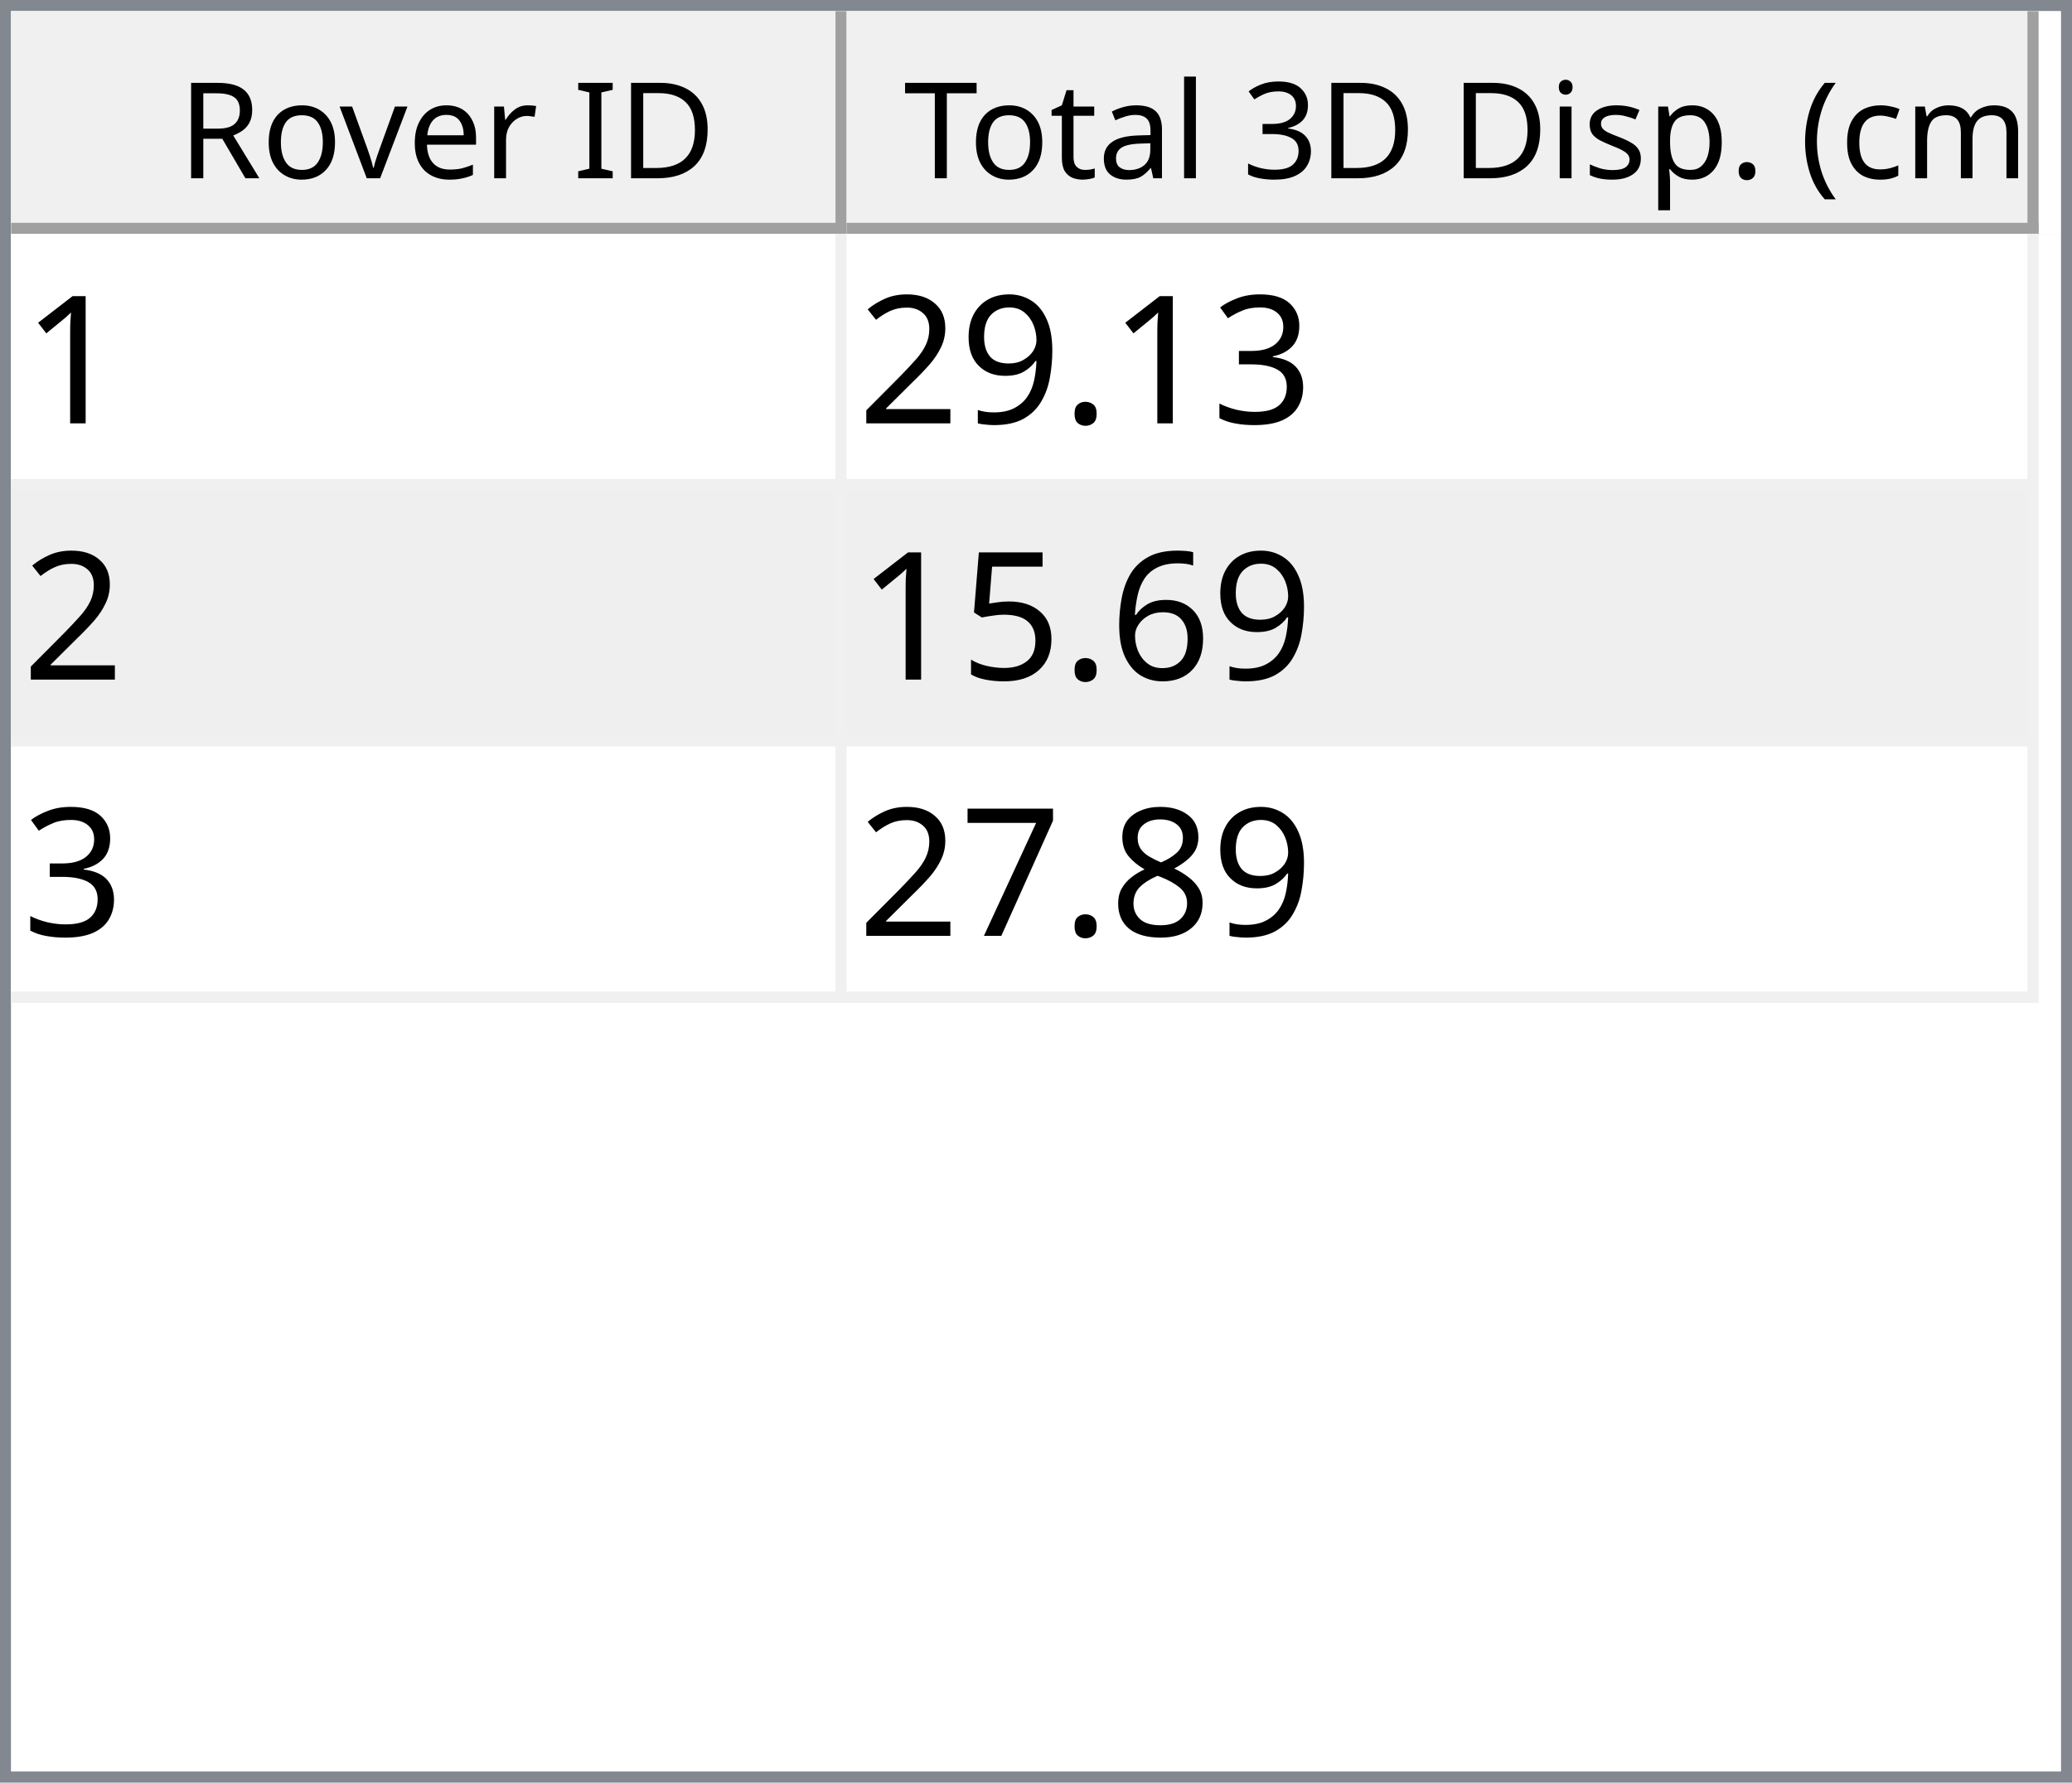
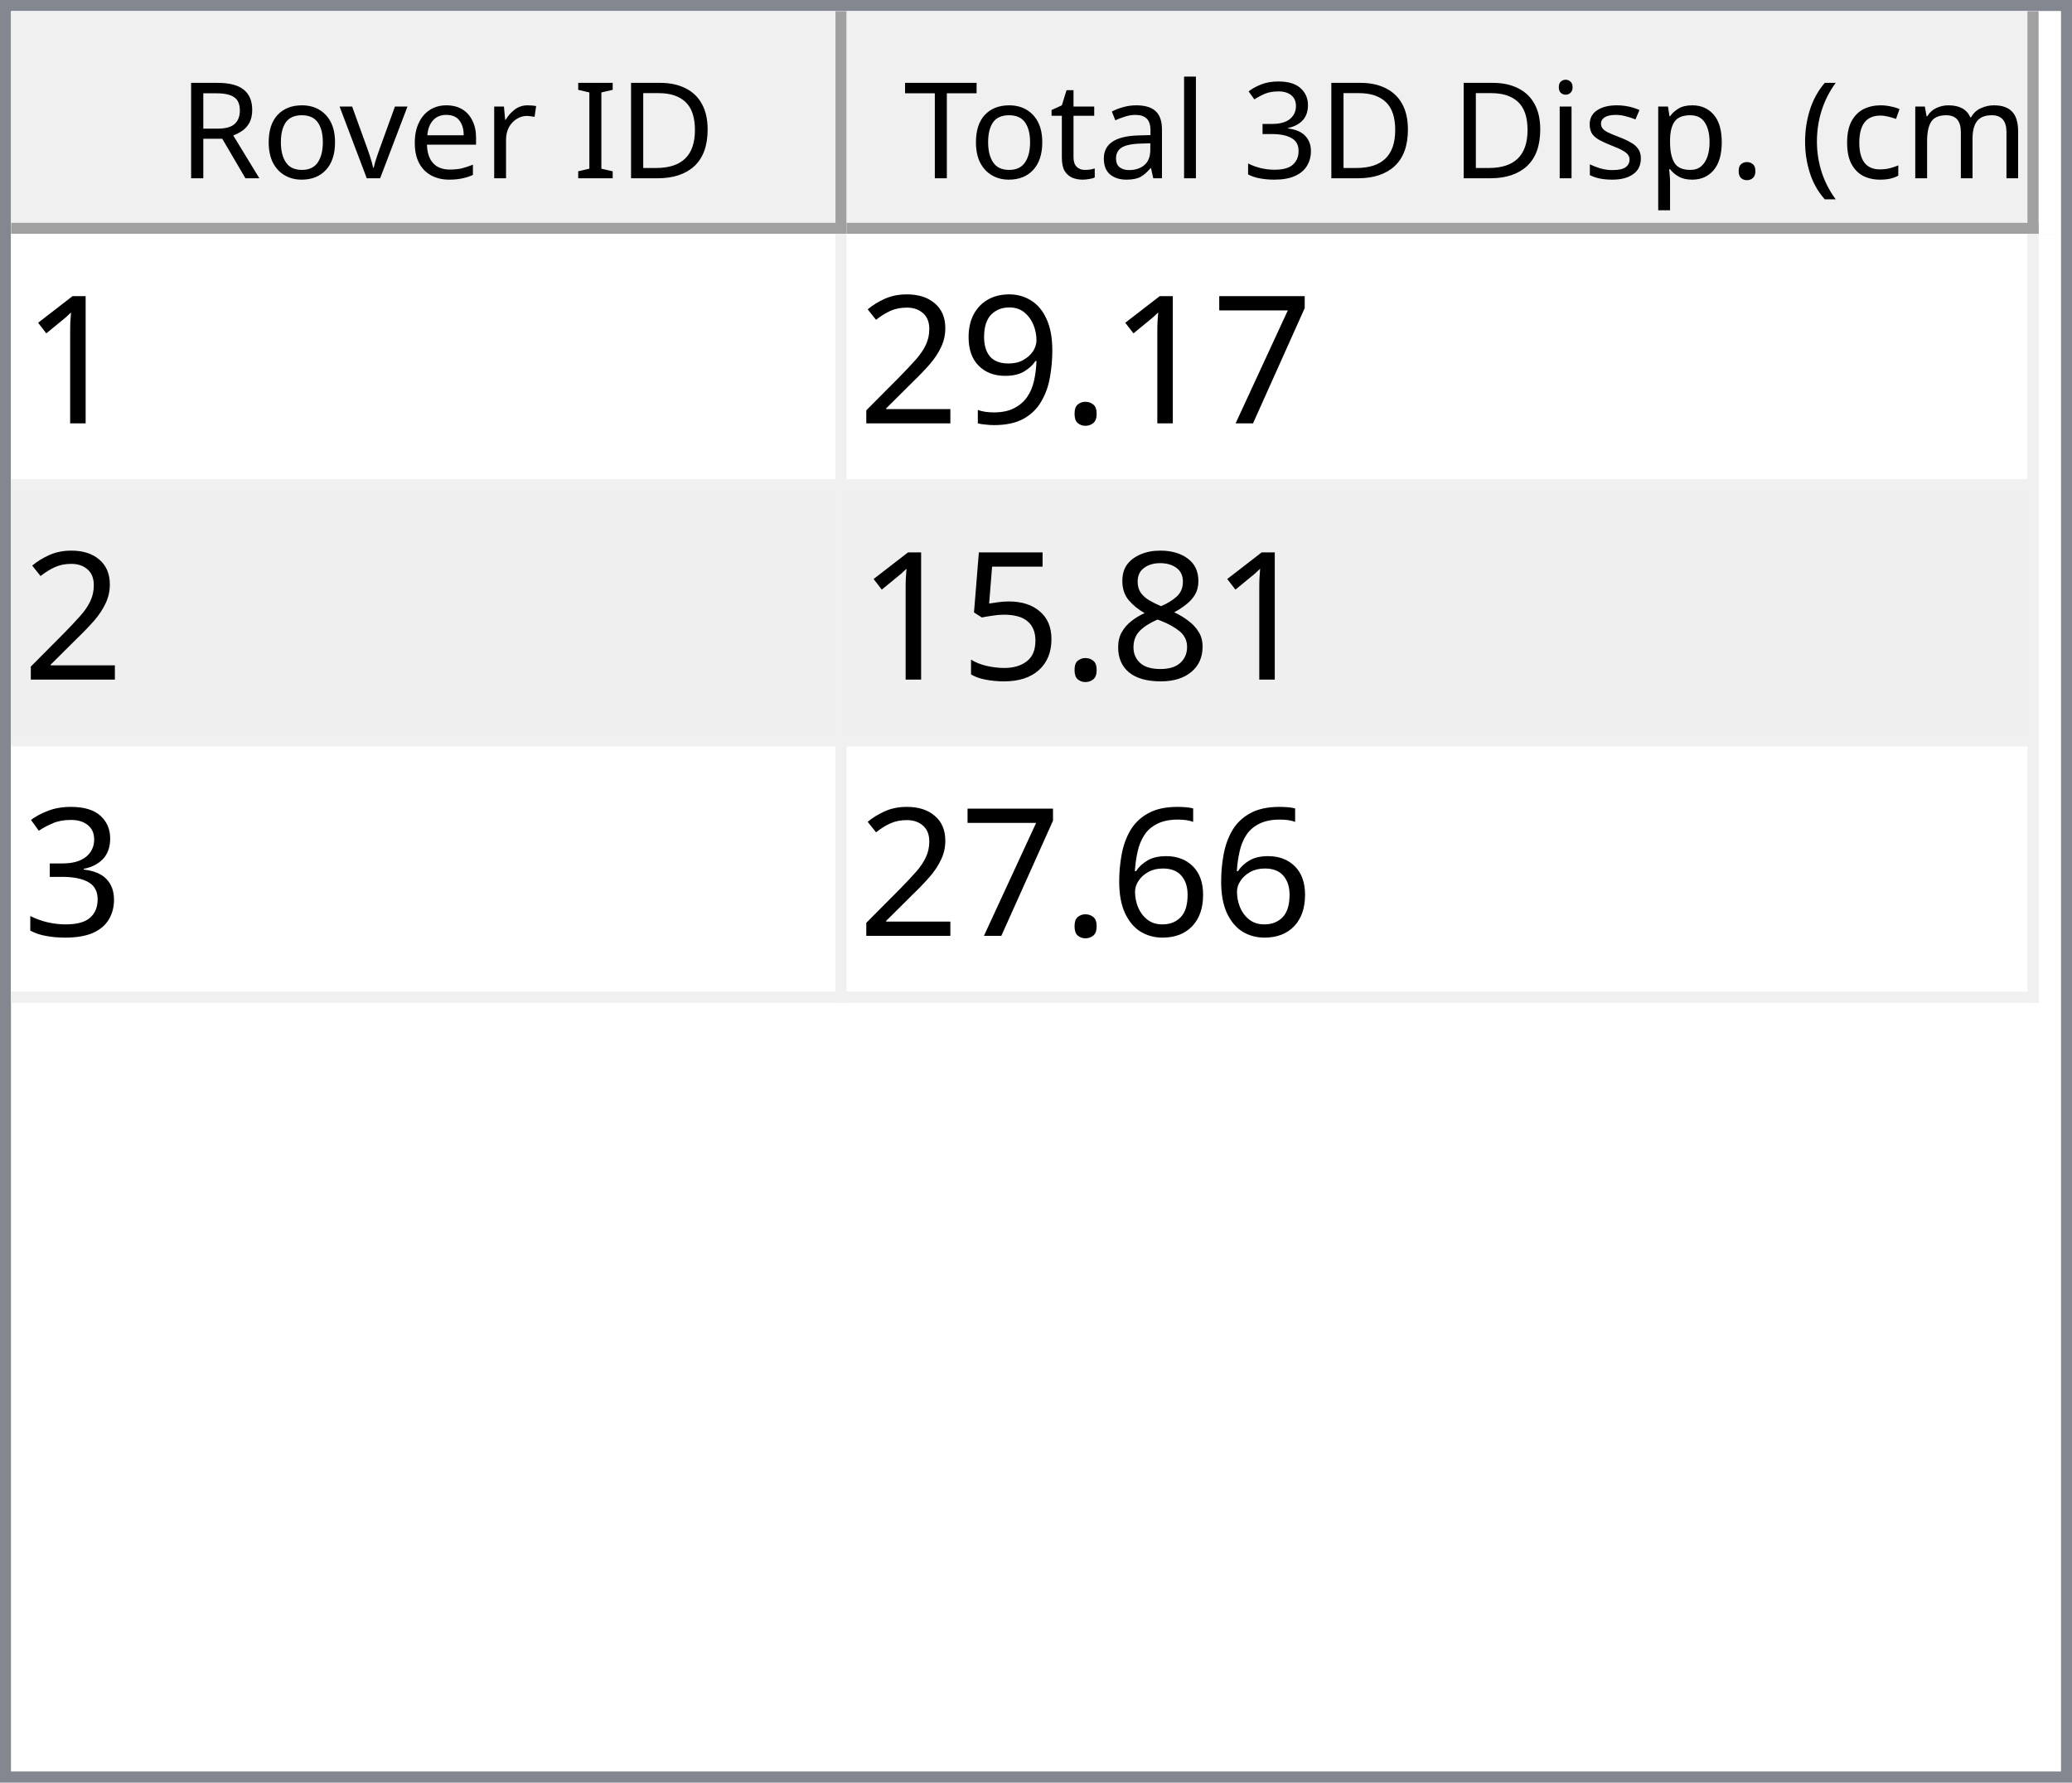
<svg xmlns="http://www.w3.org/2000/svg" style="fill-opacity:1; color-rendering:auto; color-interpolation:auto; text-rendering:auto; stroke:black; stroke-linecap:square; stroke-miterlimit:10; shape-rendering:auto; stroke-opacity:1; fill:black; stroke-dasharray:none; font-weight:normal; stroke-width:1; font-family:'Dialog'; font-style:normal; stroke-linejoin:miter; font-size:12px; stroke-dashoffset:0; image-rendering:auto;" width="186" height="160">
  <defs id="genericDefs" />
  <g>
    <defs id="defs1">
      <clipPath clipPathUnits="userSpaceOnUse" id="clipPath1">
        <path d="M0 0 L186 0 L186 160 L0 160 L0 0 Z" />
      </clipPath>
      <clipPath clipPathUnits="userSpaceOnUse" id="clipPath2">
        <path d="M0 0 L0 160 L186 160 L186 0 Z" />
      </clipPath>
      <clipPath clipPathUnits="userSpaceOnUse" id="clipPath3">
        <path d="M0 0 L0 20 L184 20 L184 0 Z" />
      </clipPath>
      <clipPath clipPathUnits="userSpaceOnUse" id="clipPath4">
        <path d="M0 0 L0 20 L75 20 L75 0 Z" />
      </clipPath>
      <clipPath clipPathUnits="userSpaceOnUse" id="clipPath5">
        <path d="M1 1 L1 19 L74 19 L74 1 Z" />
      </clipPath>
      <clipPath clipPathUnits="userSpaceOnUse" id="clipPath6">
        <path d="M0 0 L0 18 L73 18 L73 0 Z" />
      </clipPath>
      <clipPath clipPathUnits="userSpaceOnUse" id="clipPath7">
        <path d="M-0.5 -0.5 L-0.5 19.5 L74.5 19.5 L74.5 -0.5 Z" />
      </clipPath>
      <clipPath clipPathUnits="userSpaceOnUse" id="clipPath8">
        <path d="M0 0 L0 20 L107 20 L107 0 Z" />
      </clipPath>
      <clipPath clipPathUnits="userSpaceOnUse" id="clipPath9">
        <path d="M1 1 L1 19 L106 19 L106 1 Z" />
      </clipPath>
      <clipPath clipPathUnits="userSpaceOnUse" id="clipPath10">
        <path d="M0 0 L0 18 L105 18 L105 0 Z" />
      </clipPath>
      <clipPath clipPathUnits="userSpaceOnUse" id="clipPath11">
        <path d="M-0.5 -0.5 L-0.5 19.5 L106.5 19.5 L106.5 -0.5 Z" />
      </clipPath>
      <clipPath clipPathUnits="userSpaceOnUse" id="clipPath12">
        <path d="M0 0 L0 138 L184 138 L184 0 Z" />
      </clipPath>
      <clipPath clipPathUnits="userSpaceOnUse" id="clipPath13">
        <path d="M0 0 L0 69 L182 69 L182 0 Z" />
      </clipPath>
      <clipPath clipPathUnits="userSpaceOnUse" id="clipPath14">
        <path d="M-0.5 -0.5 L-0.5 68.5 L181.5 68.5 L181.5 -0.5 Z" />
      </clipPath>
      <clipPath clipPathUnits="userSpaceOnUse" id="clipPath15">
        <path d="M0 0 L0 22 L74 22 L74 0 Z" />
      </clipPath>
      <clipPath clipPathUnits="userSpaceOnUse" id="clipPath16">
        <path d="M0 0 L0 22 L106 22 L106 0 Z" />
      </clipPath>
      <font horiz-adv-x="64.551" id="font1">
        <font-face ascent="107.91" descent="25.098" units-per-em="100" style="font-style:normal; font-family:Segoe UI; font-weight:normal;" />
        <missing-glyph horiz-adv-x="64.551" d="M8.109 0 L8.109 68.266 L56.453 68.266 L56.453 0 L8.109 0 ZM15.328 7.234 L49.219 7.234 L49.219 61.031 L15.328 61.031 L15.328 7.234 Z" />
        <glyph unicode="D" horiz-adv-x="70.117" d="M9.188 0 L9.188 70.016 L28.516 70.016 Q65.531 70.016 65.531 35.891 Q65.531 19.672 55.25 9.836 Q44.969 0 27.734 0 L9.188 0 ZM17.391 62.594 L17.391 7.422 L27.828 7.422 Q41.609 7.422 49.273 14.797 Q56.938 22.172 56.938 35.688 Q56.938 62.594 28.328 62.594 L17.391 62.594 Z" />
        <glyph unicode="I" horiz-adv-x="26.611" d="M17.391 0 L9.188 0 L9.188 70.016 L17.391 70.016 L17.391 0 Z" />
        <glyph unicode=" " horiz-adv-x="27.393" d="" />
        <glyph unicode="r" horiz-adv-x="34.766" d="M34.188 41.891 Q32.078 43.5 28.125 43.5 Q23 43.5 19.555 38.672 Q16.109 33.844 16.109 25.484 L16.109 0 L8.109 0 L8.109 50 L16.109 50 L16.109 39.703 L16.312 39.703 Q18.016 44.969 21.531 47.922 Q25.047 50.875 29.391 50.875 Q32.516 50.875 34.188 50.203 L34.188 41.891 Z" />
        <glyph unicode="e" horiz-adv-x="52.295" d="M48.297 23 L12.984 23 Q13.188 14.656 17.484 10.109 Q21.781 5.562 29.297 5.562 Q37.75 5.562 44.828 11.141 L44.828 3.609 Q38.234 -1.172 27.391 -1.172 Q16.797 -1.172 10.742 5.641 Q4.688 12.453 4.688 24.812 Q4.688 36.469 11.305 43.82 Q17.922 51.172 27.734 51.172 Q37.547 51.172 42.922 44.828 Q48.297 38.484 48.297 27.203 L48.297 23 ZM40.094 29.781 Q40.047 36.719 36.75 40.578 Q33.453 44.438 27.594 44.438 Q21.922 44.438 17.969 40.383 Q14.016 36.328 13.094 29.781 L40.094 29.781 Z" />
        <glyph unicode="v" horiz-adv-x="47.9" d="M47.406 50 L27.484 0 L19.625 0 L0.688 50 L9.469 50 L22.172 13.672 Q23.578 9.672 23.922 6.688 L24.125 6.688 Q24.609 10.453 25.688 13.484 L38.969 50 L47.406 50 Z" />
        <glyph unicode="o" horiz-adv-x="58.594" d="M29 -1.172 Q17.922 -1.172 11.305 5.836 Q4.688 12.844 4.688 24.422 Q4.688 37.016 11.57 44.094 Q18.453 51.172 30.172 51.172 Q41.359 51.172 47.633 44.289 Q53.906 37.406 53.906 25.203 Q53.906 13.234 47.141 6.031 Q40.375 -1.172 29 -1.172 ZM29.594 44.438 Q21.875 44.438 17.383 39.188 Q12.891 33.938 12.891 24.703 Q12.891 15.828 17.43 10.695 Q21.969 5.562 29.594 5.562 Q37.359 5.562 41.531 10.594 Q45.703 15.625 45.703 24.906 Q45.703 34.281 41.531 39.359 Q37.359 44.438 29.594 44.438 Z" />
        <glyph unicode="R" horiz-adv-x="59.814" d="M59.375 0 L49.609 0 L37.891 19.625 Q36.281 22.359 34.766 24.289 Q33.25 26.219 31.664 27.438 Q30.078 28.656 28.25 29.219 Q26.422 29.781 24.125 29.781 L17.391 29.781 L17.391 0 L9.188 0 L9.188 70.016 L30.078 70.016 Q34.672 70.016 38.555 68.867 Q42.438 67.719 45.289 65.375 Q48.141 63.031 49.758 59.547 Q51.375 56.062 51.375 51.375 Q51.375 47.703 50.273 44.656 Q49.172 41.609 47.148 39.211 Q45.125 36.812 42.266 35.133 Q39.406 33.453 35.844 32.516 L35.844 32.328 Q37.594 31.547 38.891 30.547 Q40.188 29.547 41.359 28.18 Q42.531 26.812 43.68 25.078 Q44.828 23.344 46.234 21.047 L59.375 0 ZM17.391 62.594 L17.391 37.203 L28.516 37.203 Q31.594 37.203 34.203 38.133 Q36.812 39.062 38.719 40.797 Q40.625 42.531 41.703 45.047 Q42.781 47.562 42.781 50.688 Q42.781 56.297 39.141 59.445 Q35.5 62.594 28.609 62.594 L17.391 62.594 Z" />
        <glyph unicode=")" horiz-adv-x="30.176" d="M8.297 -15.922 L1.172 -15.922 Q16.406 2.344 16.406 26.812 Q16.406 51.469 1.078 70.016 L8.297 70.016 Q23.531 52.156 23.531 26.703 Q23.531 1.375 8.297 -15.922 Z" />
        <glyph unicode="m" horiz-adv-x="86.133" d="M79.109 0 L71.094 0 L71.094 28.719 Q71.094 37.016 68.531 40.727 Q65.969 44.438 59.906 44.438 Q54.781 44.438 51.195 39.75 Q47.609 35.062 47.609 28.516 L47.609 0 L39.594 0 L39.594 29.688 Q39.594 44.438 28.219 44.438 Q22.953 44.438 19.531 40.016 Q16.109 35.594 16.109 28.516 L16.109 0 L8.109 0 L8.109 50 L16.109 50 L16.109 42.094 L16.312 42.094 Q21.625 51.172 31.844 51.172 Q36.969 51.172 40.773 48.312 Q44.578 45.453 46 40.828 Q51.562 51.172 62.594 51.172 Q79.109 51.172 79.109 30.812 L79.109 0 Z" />
        <glyph unicode="c" horiz-adv-x="46.191" d="M42.188 2.297 Q36.422 -1.172 28.516 -1.172 Q17.828 -1.172 11.258 5.789 Q4.688 12.75 4.688 23.828 Q4.688 36.188 11.766 43.68 Q18.844 51.172 30.672 51.172 Q37.25 51.172 42.281 48.734 L42.281 40.531 Q36.719 44.438 30.375 44.438 Q22.703 44.438 17.797 38.945 Q12.891 33.453 12.891 24.516 Q12.891 15.719 17.508 10.641 Q22.125 5.562 29.891 5.562 Q36.422 5.562 42.188 9.906 L42.188 2.297 Z" />
        <glyph unicode="(" horiz-adv-x="30.176" d="M29.109 -15.922 L21.969 -15.922 Q6.844 1.375 6.844 26.703 Q6.844 52.156 21.969 70.016 L29.203 70.016 Q13.875 51.469 13.875 26.812 Q13.875 2.344 29.109 -15.922 Z" />
        <glyph unicode="." horiz-adv-x="21.68" d="M10.891 -1.078 Q8.641 -1.078 7.055 0.539 Q5.469 2.156 5.469 4.391 Q5.469 6.641 7.055 8.273 Q8.641 9.906 10.891 9.906 Q13.188 9.906 14.797 8.273 Q16.406 6.641 16.406 4.391 Q16.406 2.156 14.797 0.539 Q13.188 -1.078 10.891 -1.078 Z" />
        <glyph unicode="p" horiz-adv-x="58.789" d="M16.312 7.234 L16.109 7.234 L16.109 -23 L8.109 -23 L8.109 50 L16.109 50 L16.109 41.219 L16.312 41.219 Q22.219 51.172 33.594 51.172 Q43.266 51.172 48.688 44.461 Q54.109 37.75 54.109 26.469 Q54.109 13.922 48 6.375 Q41.891 -1.172 31.297 -1.172 Q21.578 -1.172 16.312 7.234 ZM16.109 27.391 L16.109 20.406 Q16.109 14.203 20.141 9.883 Q24.172 5.562 30.375 5.562 Q37.641 5.562 41.773 11.133 Q45.906 16.703 45.906 26.609 Q45.906 34.969 42.047 39.703 Q38.188 44.438 31.594 44.438 Q24.609 44.438 20.359 39.578 Q16.109 34.719 16.109 27.391 Z" />
        <glyph unicode="s" horiz-adv-x="42.432" d="M5.078 1.812 L5.078 10.406 Q11.625 5.562 19.484 5.562 Q30.031 5.562 30.031 12.594 Q30.031 14.594 29.125 15.992 Q28.219 17.391 26.68 18.461 Q25.141 19.531 23.07 20.383 Q21 21.234 18.609 22.172 Q15.281 23.484 12.766 24.828 Q10.25 26.172 8.57 27.859 Q6.891 29.547 6.031 31.695 Q5.172 33.844 5.172 36.719 Q5.172 40.234 6.789 42.945 Q8.406 45.656 11.086 47.484 Q13.766 49.312 17.211 50.242 Q20.656 51.172 24.312 51.172 Q30.812 51.172 35.938 48.922 L35.938 40.828 Q30.422 44.438 23.25 44.438 Q21 44.438 19.195 43.922 Q17.391 43.406 16.094 42.477 Q14.797 41.547 14.086 40.258 Q13.375 38.969 13.375 37.406 Q13.375 35.453 14.086 34.133 Q14.797 32.812 16.164 31.789 Q17.531 30.766 19.484 29.938 Q21.438 29.109 23.922 28.125 Q27.25 26.859 29.883 25.516 Q32.516 24.172 34.375 22.484 Q36.234 20.797 37.234 18.602 Q38.234 16.406 38.234 13.375 Q38.234 9.672 36.602 6.938 Q34.969 4.203 32.234 2.398 Q29.5 0.594 25.93 -0.289 Q22.359 -1.172 18.453 -1.172 Q10.75 -1.172 5.078 1.812 Z" />
        <glyph unicode="i" horiz-adv-x="24.219" d="M12.203 62.703 Q10.062 62.703 8.547 64.164 Q7.031 65.625 7.031 67.875 Q7.031 70.125 8.547 71.609 Q10.062 73.094 12.203 73.094 Q14.406 73.094 15.945 71.609 Q17.484 70.125 17.484 67.875 Q17.484 65.719 15.945 64.211 Q14.406 62.703 12.203 62.703 ZM16.109 0 L8.109 0 L8.109 50 L16.109 50 L16.109 0 Z" />
        <glyph unicode="3" horiz-adv-x="53.906" d="M46.531 19.828 Q46.531 15.094 44.75 11.211 Q42.969 7.328 39.719 4.57 Q36.469 1.812 31.93 0.297 Q27.391 -1.219 21.922 -1.219 Q11.922 -1.219 6 2.594 L6 11.188 Q13.094 5.609 22.219 5.609 Q25.875 5.609 28.828 6.539 Q31.781 7.469 33.906 9.227 Q36.031 10.984 37.18 13.477 Q38.328 15.969 38.328 19.094 Q38.328 32.812 18.797 32.812 L12.984 32.812 L12.984 39.594 L18.5 39.594 Q35.797 39.594 35.797 52.484 Q35.797 64.406 22.609 64.406 Q15.188 64.406 8.688 59.422 L8.688 67.188 Q15.375 71.188 24.609 71.188 Q29 71.188 32.57 69.969 Q36.141 68.75 38.68 66.555 Q41.219 64.359 42.609 61.281 Q44 58.203 44 54.5 Q44 40.672 30.031 36.719 L30.031 36.531 Q33.594 36.141 36.625 34.797 Q39.656 33.453 41.852 31.305 Q44.047 29.156 45.289 26.25 Q46.531 23.344 46.531 19.828 Z" />
        <glyph unicode="l" horiz-adv-x="24.219" d="M16.109 0 L8.109 0 L8.109 74.031 L16.109 74.031 L16.109 0 Z" />
        <glyph unicode="a" horiz-adv-x="50.879" d="M43.891 0 L35.891 0 L35.891 7.812 L35.688 7.812 Q30.469 -1.172 20.312 -1.172 Q12.844 -1.172 8.617 2.781 Q4.391 6.734 4.391 13.281 Q4.391 27.297 20.906 29.594 L35.891 31.688 Q35.891 44.438 25.594 44.438 Q16.547 44.438 9.281 38.281 L9.281 46.484 Q16.656 51.172 26.266 51.172 Q43.891 51.172 43.891 32.516 L43.891 0 ZM35.891 25.297 L23.828 23.641 Q18.266 22.859 15.43 20.875 Q12.594 18.891 12.594 13.875 Q12.594 10.203 15.211 7.883 Q17.828 5.562 22.172 5.562 Q28.125 5.562 32.008 9.742 Q35.891 13.922 35.891 20.312 L35.891 25.297 Z" />
        <glyph unicode="t" horiz-adv-x="33.887" d="M31.297 0.484 Q28.469 -1.078 23.828 -1.078 Q10.688 -1.078 10.688 13.578 L10.688 43.172 L2.094 43.172 L2.094 50 L10.688 50 L10.688 62.203 L18.703 64.797 L18.703 50 L31.297 50 L31.297 43.172 L18.703 43.172 L18.703 14.984 Q18.703 9.969 20.414 7.82 Q22.125 5.672 26.078 5.672 Q29.109 5.672 31.297 7.328 L31.297 0.484 Z" />
        <glyph unicode="T" horiz-adv-x="52.393" d="M50.594 62.594 L30.375 62.594 L30.375 0 L22.172 0 L22.172 62.594 L2 62.594 L2 70.016 L50.594 70.016 L50.594 62.594 Z" />
      </font>
      <font horiz-adv-x="75.0" id="font2">
        <font-face ascent="100.537" descent="21.973" units-per-em="100" style="font-style:normal; font-family:sans-serif; font-weight:normal;" />
        <missing-glyph horiz-adv-x="75.0" d="M12.5 0 L12.5 62.5 L62.5 62.5 L62.5 0 L12.5 0 ZM14.062 1.562 L60.938 1.562 L60.938 60.938 L14.062 60.938 L14.062 1.562 Z" />
        <glyph unicode="1" horiz-adv-x="55.615" d="M37.25 0 L28.469 0 L28.469 56 Q25.297 52.984 20.141 49.953 Q14.984 46.922 10.891 45.406 L10.891 53.906 Q18.266 57.375 23.781 62.305 Q29.297 67.234 31.594 71.875 L37.25 71.875 L37.25 0 Z" />
-         <glyph unicode="3" horiz-adv-x="55.615" d="M4.203 18.891 L12.984 20.062 Q14.5 12.594 18.141 9.297 Q21.781 6 27 6 Q33.203 6 37.477 10.297 Q41.75 14.594 41.75 20.953 Q41.75 27 37.797 30.93 Q33.844 34.859 27.734 34.859 Q25.25 34.859 21.531 33.891 L22.516 41.609 Q23.391 41.5 23.922 41.5 Q29.547 41.5 34.039 44.43 Q38.531 47.359 38.531 53.469 Q38.531 58.297 35.258 61.477 Q31.984 64.656 26.812 64.656 Q21.688 64.656 18.266 61.43 Q14.844 58.203 13.875 51.766 L5.078 53.328 Q6.688 62.156 12.398 67.016 Q18.109 71.875 26.609 71.875 Q32.469 71.875 37.398 69.359 Q42.328 66.844 44.945 62.5 Q47.562 58.156 47.562 53.266 Q47.562 48.641 45.07 44.828 Q42.578 41.016 37.703 38.766 Q44.047 37.312 47.562 32.695 Q51.078 28.078 51.078 21.141 Q51.078 11.766 44.242 5.25 Q37.406 -1.266 26.953 -1.266 Q17.531 -1.266 11.305 4.352 Q5.078 9.969 4.203 18.891 Z" />
+         <glyph unicode="7" horiz-adv-x="55.615" d="M4.734 62.203 L4.734 70.656 L51.078 70.656 L51.078 63.812 Q44.234 56.547 37.523 44.484 Q30.812 32.422 27.156 19.672 Q24.516 10.688 23.781 0 L14.75 0 Q14.891 8.453 18.062 20.414 Q21.234 32.375 27.172 43.484 Q33.109 54.594 39.797 62.203 L4.734 62.203 Z" />
        <glyph unicode="." horiz-adv-x="27.783" d="M9.078 0 L9.078 10.016 L19.094 10.016 L19.094 0 L9.078 0 Z" />
        <glyph unicode="9" horiz-adv-x="55.615" d="M5.469 16.547 L13.922 17.328 Q14.984 11.375 18.016 8.688 Q21.047 6 25.781 6 Q29.828 6 32.883 7.859 Q35.938 9.719 37.891 12.82 Q39.844 15.922 41.164 21.195 Q42.484 26.469 42.484 31.938 Q42.484 32.516 42.438 33.688 Q39.797 29.5 35.234 26.883 Q30.672 24.266 25.344 24.266 Q16.453 24.266 10.305 30.711 Q4.156 37.156 4.156 47.703 Q4.156 58.594 10.578 65.234 Q17 71.875 26.656 71.875 Q33.641 71.875 39.43 68.117 Q45.219 64.359 48.219 57.398 Q51.219 50.438 51.219 37.25 Q51.219 23.531 48.242 15.406 Q45.266 7.281 39.383 3.031 Q33.5 -1.219 25.594 -1.219 Q17.188 -1.219 11.867 3.445 Q6.547 8.109 5.469 16.547 ZM41.453 48.141 Q41.453 55.719 37.43 60.156 Q33.406 64.594 27.734 64.594 Q21.875 64.594 17.531 59.812 Q13.188 55.031 13.188 47.406 Q13.188 40.578 17.312 36.305 Q21.438 32.031 27.484 32.031 Q33.594 32.031 37.523 36.305 Q41.453 40.578 41.453 48.141 Z" />
        <glyph unicode="2" horiz-adv-x="55.615" d="M50.344 8.453 L50.344 0 L3.031 0 Q2.938 3.172 4.047 6.109 Q5.859 10.938 9.836 15.625 Q13.812 20.312 21.344 26.469 Q33.016 36.031 37.117 41.625 Q41.219 47.219 41.219 52.203 Q41.219 57.422 37.477 61.008 Q33.734 64.594 27.734 64.594 Q21.391 64.594 17.578 60.789 Q13.766 56.984 13.719 50.25 L4.688 51.172 Q5.609 61.281 11.664 66.578 Q17.719 71.875 27.938 71.875 Q38.234 71.875 44.242 66.164 Q50.25 60.453 50.25 52 Q50.25 47.703 48.492 43.555 Q46.734 39.406 42.656 34.812 Q38.578 30.219 29.109 22.219 Q21.188 15.578 18.945 13.211 Q16.703 10.844 15.234 8.453 L50.344 8.453 Z" />
+         <glyph unicode="8" horiz-adv-x="55.615" d="M17.672 38.812 Q12.203 40.828 9.57 44.539 Q6.938 48.25 6.938 53.422 Q6.938 61.234 12.555 66.555 Q18.172 71.875 27.484 71.875 Q36.859 71.875 42.578 66.43 Q48.297 60.984 48.297 53.172 Q48.297 48.188 45.68 44.508 Q43.062 40.828 37.75 38.812 Q44.344 36.672 47.781 31.883 Q51.219 27.094 51.219 20.453 Q51.219 11.281 44.727 5.031 Q38.234 -1.219 27.641 -1.219 Q17.047 -1.219 10.547 5.055 Q4.047 11.328 4.047 20.703 Q4.047 27.688 7.594 32.398 Q11.141 37.109 17.672 38.812 ZM15.922 53.719 Q15.922 48.641 19.195 45.414 Q22.469 42.188 27.688 42.188 Q32.766 42.188 36.016 45.383 Q39.266 48.578 39.266 53.219 Q39.266 58.062 35.914 61.359 Q32.562 64.656 27.594 64.656 Q22.562 64.656 19.242 61.43 Q15.922 58.203 15.922 53.719 ZM13.094 20.656 Q13.094 16.891 14.875 13.375 Q16.656 9.859 20.172 7.93 Q23.688 6 27.734 6 Q34.031 6 38.133 10.055 Q42.234 14.109 42.234 20.359 Q42.234 26.703 38.016 30.859 Q33.797 35.016 27.438 35.016 Q21.234 35.016 17.164 30.914 Q13.094 26.812 13.094 20.656 Z" />
+         <glyph unicode="5" horiz-adv-x="55.615" d="M4.156 18.75 L13.375 19.531 Q14.406 12.797 18.141 9.398 Q21.875 6 27.156 6 Q33.5 6 37.891 10.789 Q42.281 15.578 42.281 23.484 Q42.281 31 38.062 35.352 Q33.844 39.703 27 39.703 Q22.75 39.703 19.336 37.773 Q15.922 35.844 13.969 32.766 L5.719 33.844 L12.641 70.609 L48.25 70.609 L48.25 62.203 L19.672 62.203 L15.828 42.969 Q22.266 47.469 29.344 47.469 Q38.719 47.469 45.164 40.969 Q51.609 34.469 51.609 24.266 Q51.609 14.547 45.953 7.469 Q39.062 -1.219 27.156 -1.219 Q17.391 -1.219 11.211 4.25 Q5.031 9.719 4.156 18.75 Z" />
+         <glyph unicode="3" horiz-adv-x="55.615" d="M4.203 18.891 L12.984 20.062 Q14.5 12.594 18.141 9.297 Q21.781 6 27 6 Q33.203 6 37.477 10.297 Q41.75 14.594 41.75 20.953 Q41.75 27 37.797 30.93 Q33.844 34.859 27.734 34.859 Q25.25 34.859 21.531 33.891 L22.516 41.609 Q23.391 41.5 23.922 41.5 Q29.547 41.5 34.039 44.43 Q38.531 47.359 38.531 53.469 Q38.531 58.297 35.258 61.477 Q31.984 64.656 26.812 64.656 Q21.688 64.656 18.266 61.43 Q14.844 58.203 13.875 51.766 L5.078 53.328 Q6.688 62.156 12.398 67.016 Q18.109 71.875 26.609 71.875 Q32.469 71.875 37.398 69.359 Q42.328 66.844 44.945 62.5 Q47.562 58.156 47.562 53.266 Q47.562 48.641 45.07 44.828 Q42.578 41.016 37.703 38.766 Q44.047 37.312 47.562 32.695 Q51.078 28.078 51.078 21.141 Q51.078 11.766 44.242 5.25 Q37.406 -1.266 26.953 -1.266 Q17.531 -1.266 11.305 4.352 Q5.078 9.969 4.203 18.891 Z" />
        <glyph unicode="6" horiz-adv-x="55.615" d="M49.75 54.047 L41.016 53.375 Q39.844 58.547 37.703 60.891 Q34.125 64.656 28.906 64.656 Q24.703 64.656 21.531 62.312 Q17.391 59.281 14.992 53.469 Q12.594 47.656 12.5 36.922 Q15.672 41.75 20.266 44.094 Q24.859 46.438 29.891 46.438 Q38.672 46.438 44.852 39.969 Q51.031 33.5 51.031 23.25 Q51.031 16.5 48.125 10.719 Q45.219 4.938 40.141 1.859 Q35.062 -1.219 28.609 -1.219 Q17.625 -1.219 10.695 6.859 Q3.766 14.938 3.766 33.5 Q3.766 54.25 11.422 63.672 Q18.109 71.875 29.438 71.875 Q37.891 71.875 43.289 67.141 Q48.688 62.406 49.75 54.047 ZM13.875 23.188 Q13.875 18.656 15.797 14.508 Q17.719 10.359 21.188 8.18 Q24.656 6 28.469 6 Q34.031 6 38.039 10.492 Q42.047 14.984 42.047 22.703 Q42.047 30.125 38.086 34.398 Q34.125 38.672 28.125 38.672 Q22.172 38.672 18.023 34.398 Q13.875 30.125 13.875 23.188 Z" />
-         <glyph unicode="5" horiz-adv-x="55.615" d="M4.156 18.75 L13.375 19.531 Q14.406 12.797 18.141 9.398 Q21.875 6 27.156 6 Q33.5 6 37.891 10.789 Q42.281 15.578 42.281 23.484 Q42.281 31 38.062 35.352 Q33.844 39.703 27 39.703 Q22.75 39.703 19.336 37.773 Q15.922 35.844 13.969 32.766 L5.719 33.844 L12.641 70.609 L48.25 70.609 L48.25 62.203 L19.672 62.203 L15.828 42.969 Q22.266 47.469 29.344 47.469 Q38.719 47.469 45.164 40.969 Q51.609 34.469 51.609 24.266 Q51.609 14.547 45.953 7.469 Q39.062 -1.219 27.156 -1.219 Q17.391 -1.219 11.211 4.25 Q5.031 9.719 4.156 18.75 Z" />
-         <glyph unicode="8" horiz-adv-x="55.615" d="M17.672 38.812 Q12.203 40.828 9.57 44.539 Q6.938 48.25 6.938 53.422 Q6.938 61.234 12.555 66.555 Q18.172 71.875 27.484 71.875 Q36.859 71.875 42.578 66.43 Q48.297 60.984 48.297 53.172 Q48.297 48.188 45.68 44.508 Q43.062 40.828 37.75 38.812 Q44.344 36.672 47.781 31.883 Q51.219 27.094 51.219 20.453 Q51.219 11.281 44.727 5.031 Q38.234 -1.219 27.641 -1.219 Q17.047 -1.219 10.547 5.055 Q4.047 11.328 4.047 20.703 Q4.047 27.688 7.594 32.398 Q11.141 37.109 17.672 38.812 ZM15.922 53.719 Q15.922 48.641 19.195 45.414 Q22.469 42.188 27.688 42.188 Q32.766 42.188 36.016 45.383 Q39.266 48.578 39.266 53.219 Q39.266 58.062 35.914 61.359 Q32.562 64.656 27.594 64.656 Q22.562 64.656 19.242 61.43 Q15.922 58.203 15.922 53.719 ZM13.094 20.656 Q13.094 16.891 14.875 13.375 Q16.656 9.859 20.172 7.93 Q23.688 6 27.734 6 Q34.031 6 38.133 10.055 Q42.234 14.109 42.234 20.359 Q42.234 26.703 38.016 30.859 Q33.797 35.016 27.438 35.016 Q21.234 35.016 17.164 30.914 Q13.094 26.812 13.094 20.656 Z" />
-         <glyph unicode="7" horiz-adv-x="55.615" d="M4.734 62.203 L4.734 70.656 L51.078 70.656 L51.078 63.812 Q44.234 56.547 37.523 44.484 Q30.812 32.422 27.156 19.672 Q24.516 10.688 23.781 0 L14.75 0 Q14.891 8.453 18.062 20.414 Q21.234 32.375 27.172 43.484 Q33.109 54.594 39.797 62.203 L4.734 62.203 Z" />
      </font>
    </defs>
    <g style="fill:white; stroke:white;">
      <rect x="0" y="0" width="186" style="clip-path:url(#clipPath1); stroke:none;" height="160" />
    </g>
    <g style="fill:white; text-rendering:optimizeSpeed; color-rendering:optimizeSpeed; image-rendering:optimizeSpeed; shape-rendering:crispEdges; stroke:white; color-interpolation:sRGB;">
      <rect x="0" width="186" height="160" y="0" style="stroke:none;" />
      <path style="stroke:none;" d="M0 160 L186 160 L186 0 L0 0 Z" />
    </g>
    <g style="fill:rgb(240,240,240); font-family:'Segoe UI'; stroke:rgb(240,240,240);">
      <rect x="0" y="0" width="186" style="clip-path:url(#clipPath2); stroke:none;" height="160" />
    </g>
    <g style="fill:rgb(130,135,144); font-family:'Segoe UI'; stroke:rgb(130,135,144);">
      <path d="M0 0 L186 0 L186 160 L0 160 L0 0 ZM1 1 L185 1 L185 159 L1 159 L1 1 Z" style="fill-rule:evenodd; clip-path:url(#clipPath2); stroke:none;" />
    </g>
    <g style="fill:white; font-family:'Segoe UI'; stroke:white;" transform="translate(1,1)">
      <rect x="0" y="0" width="184" style="clip-path:url(#clipPath3); stroke:none;" height="20" />
    </g>
    <g style="fill:rgb(240,240,240); font-family:'Segoe UI'; stroke:rgb(240,240,240);" transform="translate(1,1)">
      <rect x="0" y="0" width="75" style="clip-path:url(#clipPath4); stroke:none;" height="20" />
    </g>
    <g style="font-family:'Segoe UI';" transform="translate(2,2)">
      <text x="14" xml:space="preserve" y="14" style="clip-path:url(#clipPath6); stroke:none;">Rover ID</text>
    </g>
    <g style="fill:rgb(160,160,160); font-family:'Segoe UI'; stroke:rgb(160,160,160); stroke-linejoin:bevel;" transform="translate(1.5,1.5)">
      <line x1="74" x2="74" y1="0" style="fill:none; clip-path:url(#clipPath7);" y2="19" />
    </g>
    <g style="fill:rgb(160,160,160); font-family:'Segoe UI'; stroke:rgb(160,160,160); stroke-linejoin:bevel;" transform="matrix(1,0,0,1,1,1) translate(0.5,0.5)">
      <line x1="0" x2="74" y1="19" style="fill:none; clip-path:url(#clipPath7);" y2="19" />
    </g>
    <g style="fill:rgb(240,240,240); font-family:'Segoe UI'; stroke:rgb(240,240,240);" transform="translate(76,1)">
      <rect x="0" y="0" width="107" style="clip-path:url(#clipPath8); stroke:none;" height="20" />
    </g>
    <g style="font-family:'Segoe UI';" transform="translate(77,2)">
      <text x="1" xml:space="preserve" y="14" style="clip-path:url(#clipPath10); stroke:none;"> Total 3D Disp. (cm)</text>
    </g>
    <g style="fill:rgb(160,160,160); font-family:'Segoe UI'; stroke:rgb(160,160,160); stroke-linejoin:bevel;" transform="translate(76.5,1.5)">
      <line x1="106" x2="106" y1="0" style="fill:none; clip-path:url(#clipPath11);" y2="19" />
    </g>
    <g style="fill:rgb(160,160,160); font-family:'Segoe UI'; stroke:rgb(160,160,160); stroke-linejoin:bevel;" transform="matrix(1,0,0,1,76,1) translate(0.5,0.5)">
      <line x1="0" x2="106" y1="19" style="fill:none; clip-path:url(#clipPath11);" y2="19" />
    </g>
    <g style="fill:white; font-family:'Segoe UI'; stroke:white;" transform="translate(1,21)">
      <rect x="0" y="0" width="184" style="clip-path:url(#clipPath12); stroke:none;" height="138" />
    </g>
    <g style="fill:rgb(240,240,240); font-size:16px; font-family:sans-serif; stroke:rgb(240,240,240);" transform="translate(1,21)">
      <rect x="0" y="0" width="182" style="clip-path:url(#clipPath13); stroke:none;" height="69" />
      <line transform="translate(0.5,0.5)" x1="0" x2="181" y1="22" style="clip-path:url(#clipPath14); fill:none; stroke-linejoin:bevel;" y2="22" />
    </g>
    <g transform="matrix(1,0,0,1,1,21) translate(0.5,0.5)" style="fill:rgb(240,240,240); font-size:16px; font-family:sans-serif; stroke:rgb(240,240,240); stroke-linejoin:bevel;">
      <line x1="0" x2="181" y1="45" style="fill:none; clip-path:url(#clipPath14);" y2="45" />
    </g>
    <g transform="matrix(1,0,0,1,1,21) translate(0.5,0.5)" style="fill:rgb(240,240,240); font-size:16px; font-family:sans-serif; stroke:rgb(240,240,240); stroke-linejoin:bevel;">
      <line x1="0" x2="181" y1="68" style="fill:none; clip-path:url(#clipPath14);" y2="68" />
    </g>
    <g transform="matrix(1,0,0,1,1,21) translate(0.5,0.5)" style="fill:rgb(240,240,240); font-size:16px; font-family:sans-serif; stroke:rgb(240,240,240); stroke-linejoin:bevel;">
      <line x1="74" x2="74" y1="0" style="fill:none; clip-path:url(#clipPath14);" y2="68" />
    </g>
    <g transform="matrix(1,0,0,1,1,21) translate(0.5,0.5)" style="fill:rgb(240,240,240); font-size:16px; font-family:sans-serif; stroke:rgb(240,240,240); stroke-linejoin:bevel;">
      <line x1="181" x2="181" y1="0" style="fill:none; clip-path:url(#clipPath14);" y2="68" />
    </g>
    <g style="fill:white; font-size:16px; font-family:sans-serif; stroke:white;" transform="matrix(1,0,0,1,1,21)">
      <rect x="0" y="0" width="74" style="clip-path:url(#clipPath15); stroke:none;" height="22" />
      <text x="1" y="17" style="fill:black; clip-path:url(#clipPath15); stroke:none;" xml:space="preserve">1</text>
    </g>
    <g style="fill:white; font-size:16px; font-family:sans-serif; stroke:white;" transform="matrix(1,0,0,1,1,21) translate(75,0)">
      <rect x="0" y="0" width="106" style="clip-path:url(#clipPath16); stroke:none;" height="22" />
-       <text x="1" y="17" style="fill:black; clip-path:url(#clipPath16); stroke:none;" xml:space="preserve">29.13</text>
+       <text x="1" y="17" style="fill:black; clip-path:url(#clipPath16); stroke:none;" xml:space="preserve">29.17</text>
    </g>
    <g style="fill:rgb(239,239,239); font-size:16px; font-family:sans-serif; stroke:rgb(239,239,239);" transform="matrix(1,0,0,1,1,21) translate(0,23)">
      <rect x="0" y="0" width="74" style="clip-path:url(#clipPath15); stroke:none;" height="22" />
      <text x="1" y="17" style="fill:black; clip-path:url(#clipPath15); stroke:none;" xml:space="preserve">2</text>
    </g>
    <g style="fill:rgb(239,239,239); font-size:16px; font-family:sans-serif; stroke:rgb(239,239,239);" transform="matrix(1,0,0,1,1,21) translate(75,23)">
      <rect x="0" y="0" width="106" style="clip-path:url(#clipPath16); stroke:none;" height="22" />
-       <text x="1" y="17" style="fill:black; clip-path:url(#clipPath16); stroke:none;" xml:space="preserve">15.69</text>
+       <text x="1" y="17" style="fill:black; clip-path:url(#clipPath16); stroke:none;" xml:space="preserve">15.81</text>
    </g>
    <g style="fill:white; font-size:16px; font-family:sans-serif; stroke:white;" transform="matrix(1,0,0,1,1,21) translate(0,46)">
      <rect x="0" y="0" width="74" style="clip-path:url(#clipPath15); stroke:none;" height="22" />
      <text x="1" y="17" style="fill:black; clip-path:url(#clipPath15); stroke:none;" xml:space="preserve">3</text>
    </g>
    <g style="fill:white; font-size:16px; font-family:sans-serif; stroke:white;" transform="matrix(1,0,0,1,1,21) translate(75,46)">
      <rect x="0" y="0" width="106" style="clip-path:url(#clipPath16); stroke:none;" height="22" />
-       <text x="1" y="17" style="fill:black; clip-path:url(#clipPath16); stroke:none;" xml:space="preserve">27.89</text>
+       <text x="1" y="17" style="fill:black; clip-path:url(#clipPath16); stroke:none;" xml:space="preserve">27.66</text>
    </g>
  </g>
</svg>
